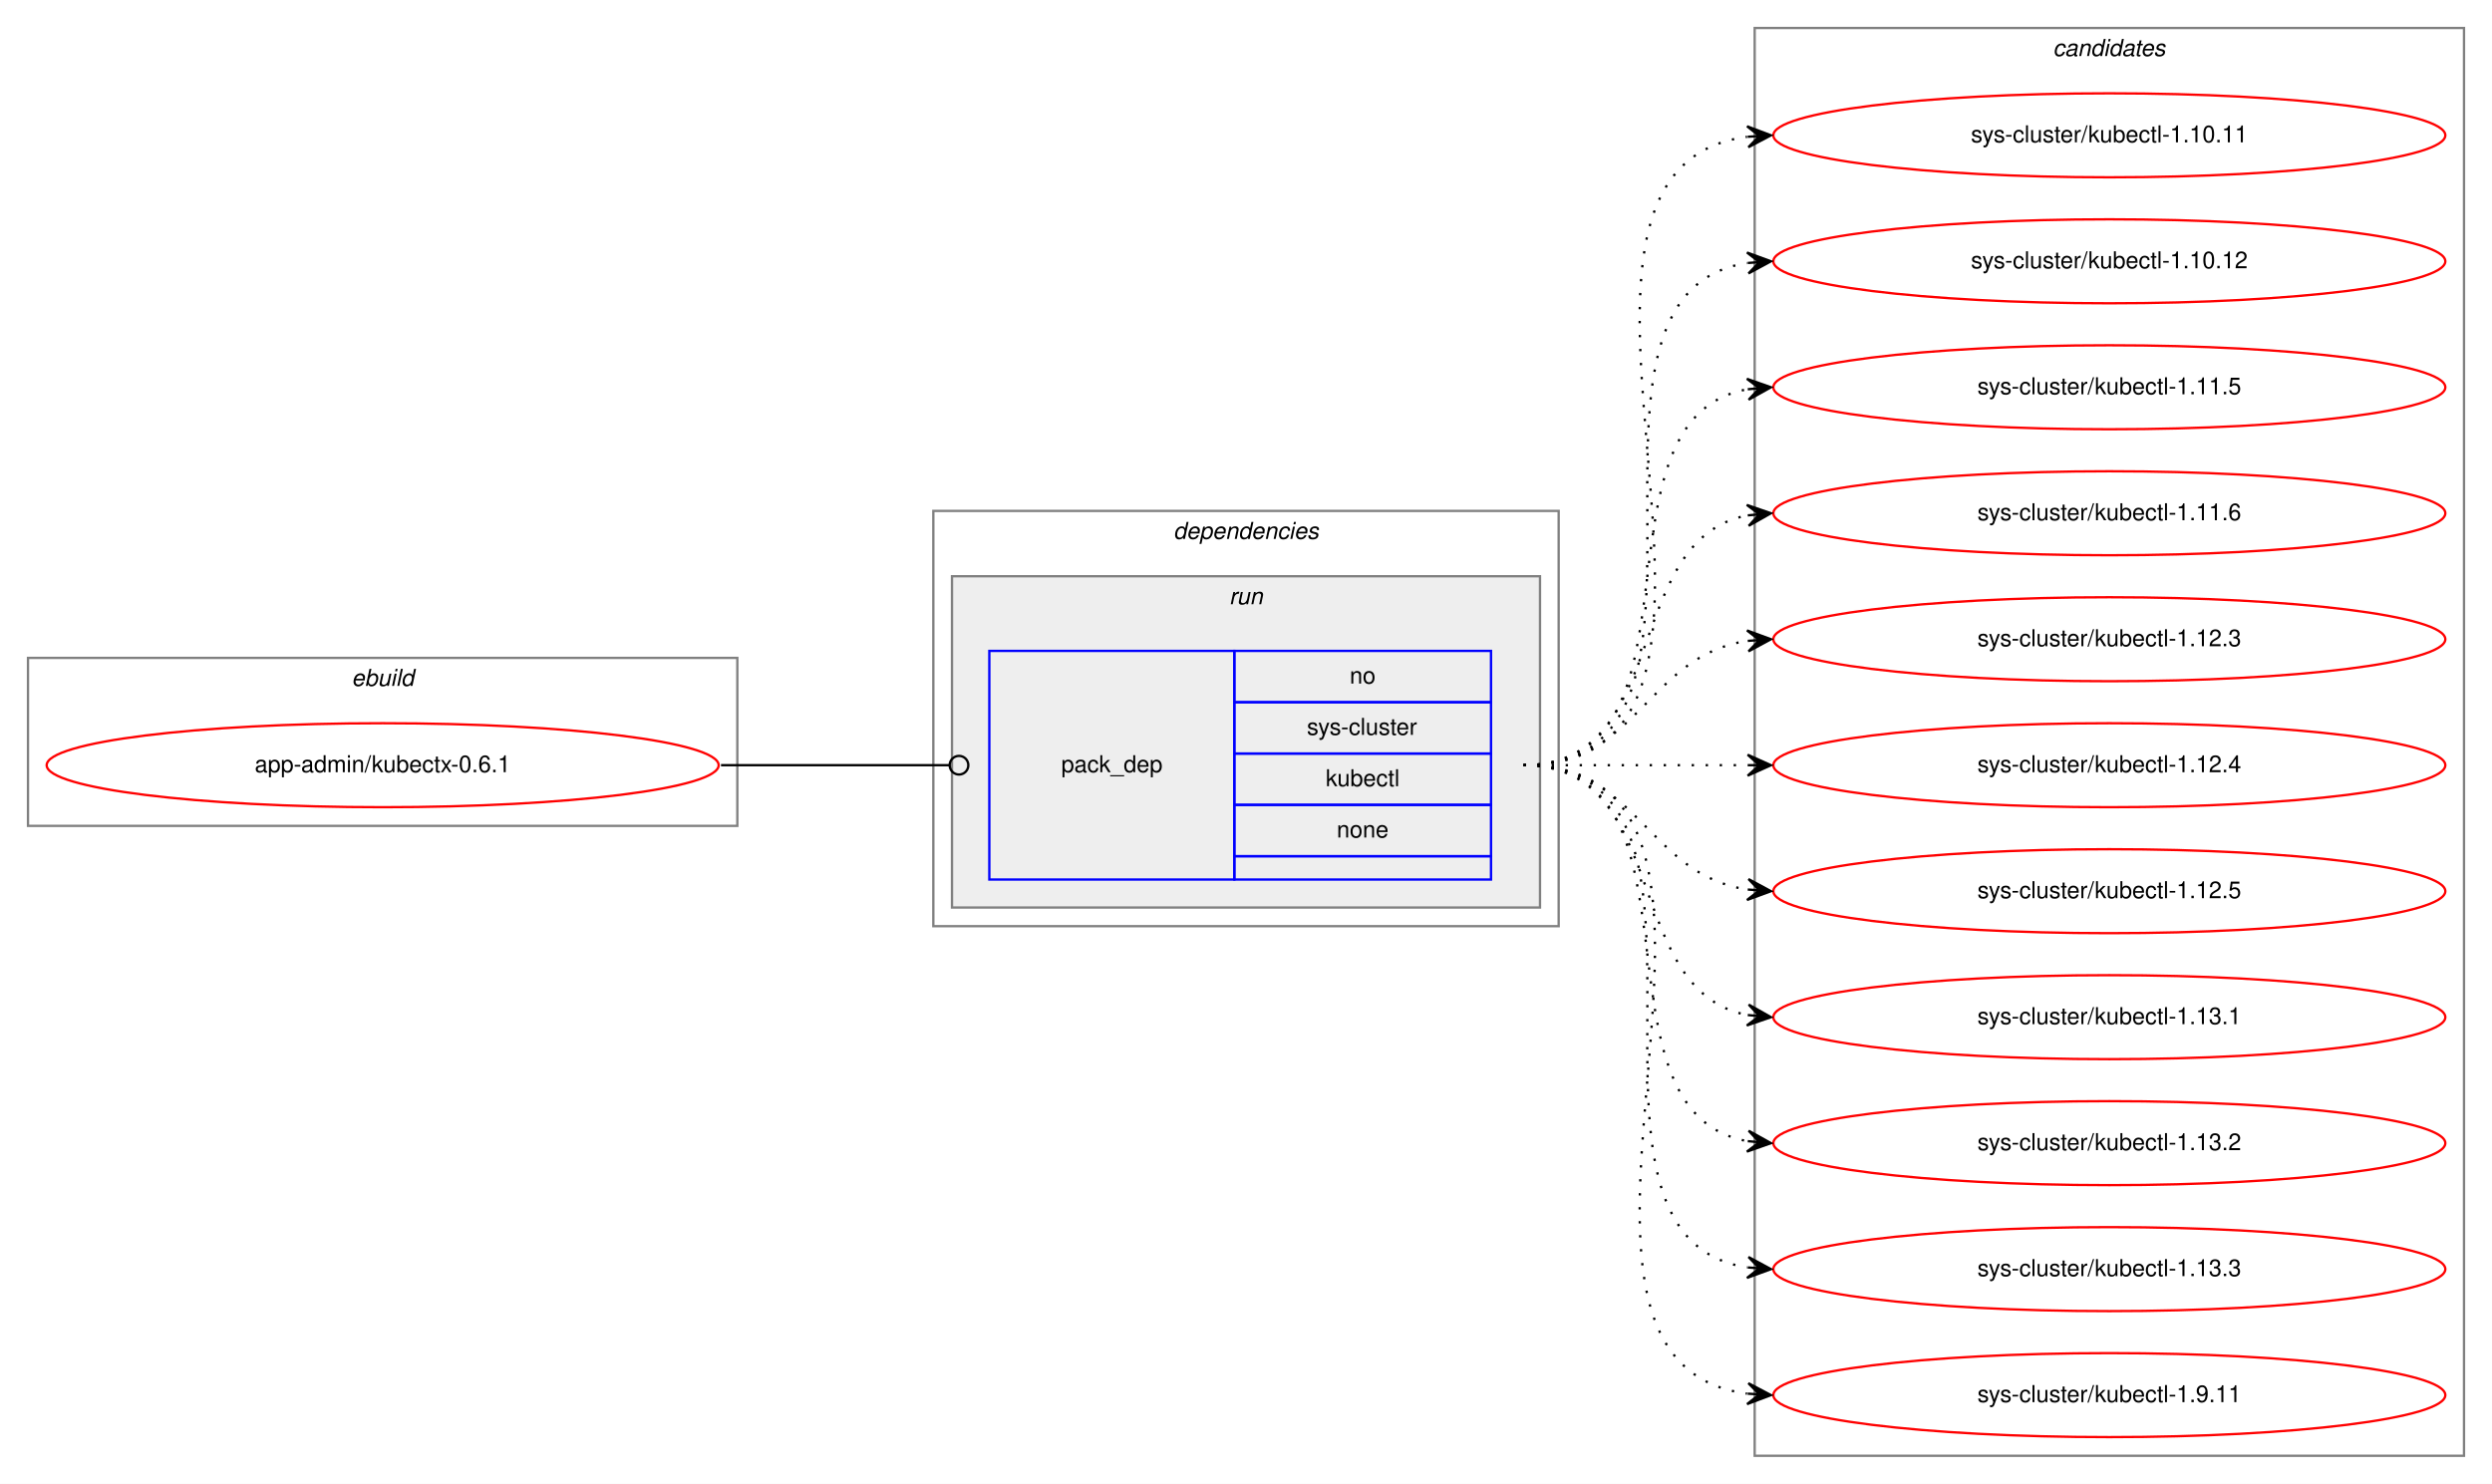
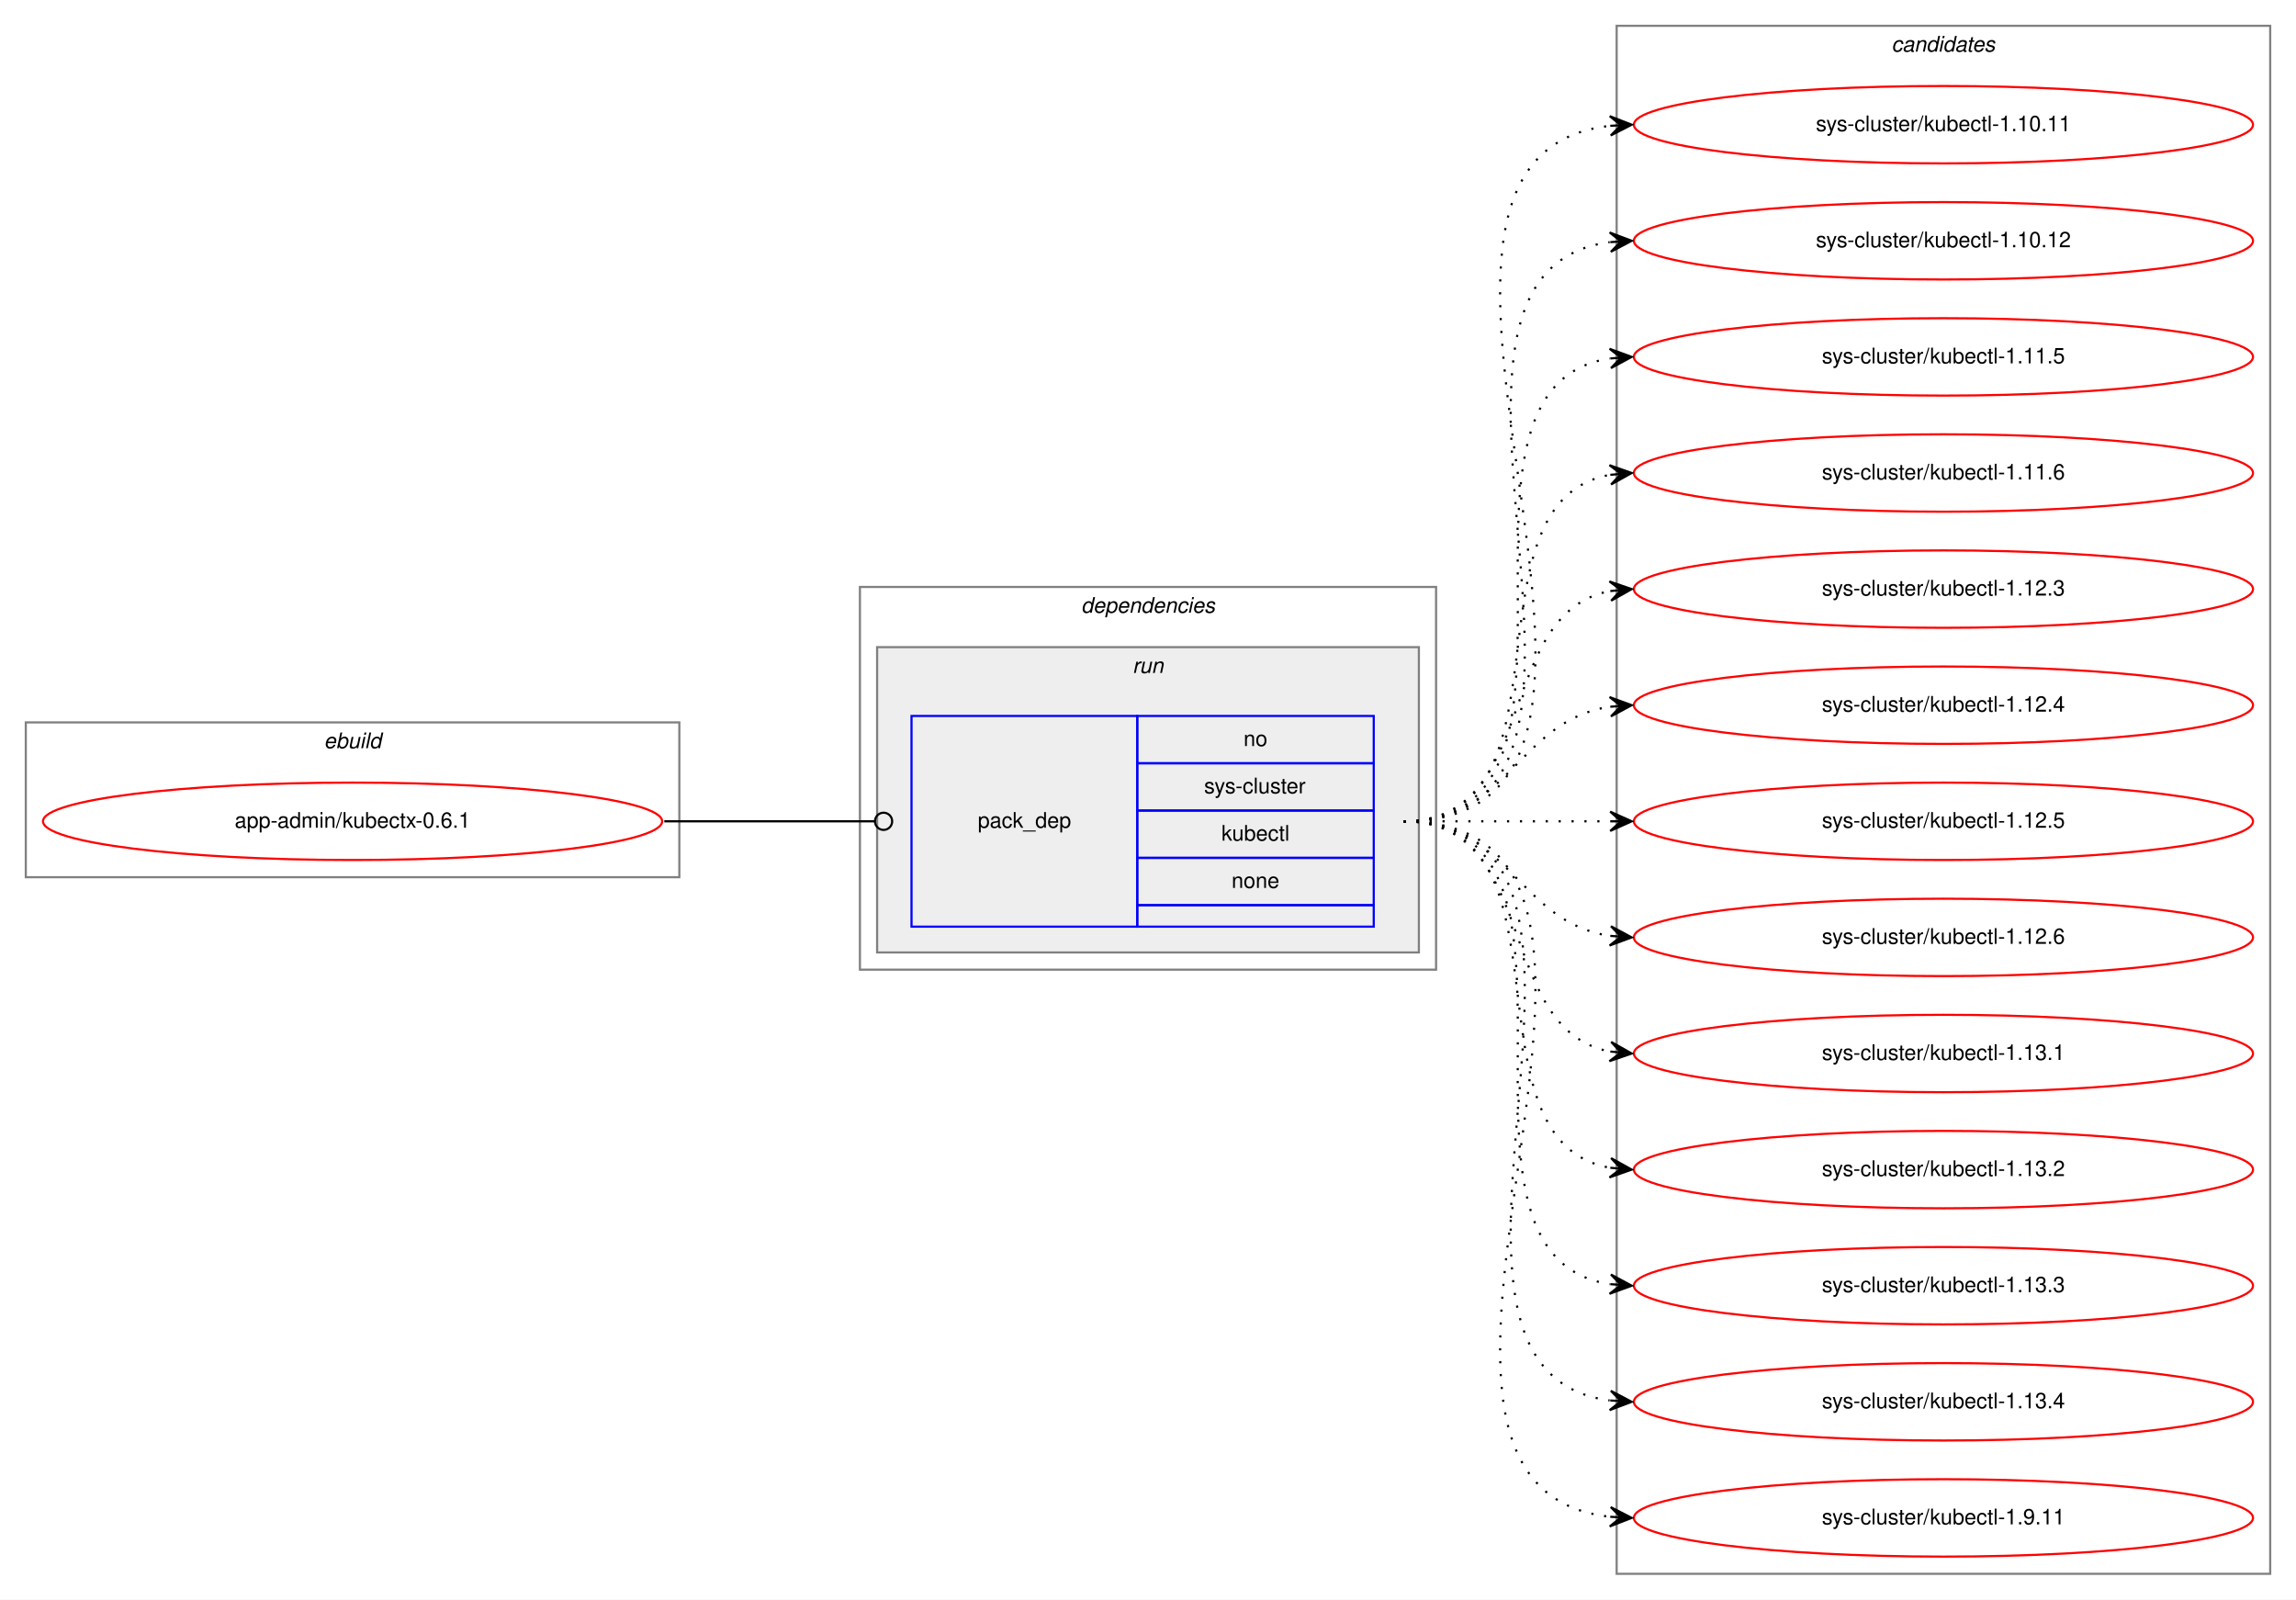
- <svg xmlns="http://www.w3.org/2000/svg" xmlns:xlink="http://www.w3.org/1999/xlink" width="1068pt" height="636pt" viewBox="0.00 0.00 1068.00 636.00">
-   <g id="graph0" class="graph" transform="scale(1 1) rotate(0) translate(4 632)">
-     <polygon fill="white" stroke="transparent" points="-4,4 -4,-632 1064,-632 1064,4 -4,4" />
+ <svg xmlns="http://www.w3.org/2000/svg" xmlns:xlink="http://www.w3.org/1999/xlink" width="1068pt" height="744pt" viewBox="0.00 0.00 1068.00 744.00">
+   <g id="graph0" class="graph" transform="scale(1 1) rotate(0) translate(4 740)">
+     <polygon fill="white" stroke="transparent" points="-4,4 -4,-740 1064,-740 1064,4 -4,4" />
    <g id="clust1" class="cluster">
-       <polygon fill="none" stroke="gray" points="8,-278 8,-350 312,-350 312,-278 8,-278" />
-       <text text-anchor="start" x="146.66" y="-338" font-family="Helvetica,sans-Serif" font-style="italic" font-size="10.00">ebuild</text>
+       <polygon fill="none" stroke="gray" points="8,-332 8,-404 312,-404 312,-332 8,-332" />
+       <text text-anchor="start" x="146.66" y="-392" font-family="Helvetica,sans-Serif" font-style="italic" font-size="10.00">ebuild</text>
    </g>
    <g id="clust2" class="cluster">
-       <polygon fill="none" stroke="gray" points="396,-235 396,-413 664,-413 664,-235 396,-235" />
-       <text text-anchor="start" x="498.88" y="-401" font-family="Helvetica,sans-Serif" font-style="italic" font-size="10.00">dependencies</text>
+       <polygon fill="none" stroke="gray" points="396,-289 396,-467 664,-467 664,-289 396,-289" />
+       <text text-anchor="start" x="498.88" y="-455" font-family="Helvetica,sans-Serif" font-style="italic" font-size="10.00">dependencies</text>
    </g>
    <g id="clust5" class="cluster">
-       <polygon fill="#eeeeee" stroke="gray" points="404,-243 404,-385 656,-385 656,-243 404,-243" />
-       <text text-anchor="start" x="522.78" y="-373" font-family="Helvetica,sans-Serif" font-style="italic" font-size="10.00">run</text>
+       <polygon fill="#eeeeee" stroke="gray" points="404,-297 404,-439 656,-439 656,-297 404,-297" />
+       <text text-anchor="start" x="522.78" y="-427" font-family="Helvetica,sans-Serif" font-style="italic" font-size="10.00">run</text>
    </g>
    <g id="clust7" class="cluster">
-       <polygon fill="none" stroke="gray" points="748,-8 748,-620 1052,-620 1052,-8 748,-8" />
-       <text text-anchor="start" x="875.82" y="-608" font-family="Helvetica,sans-Serif" font-style="italic" font-size="10.00">candidates</text>
+       <polygon fill="none" stroke="gray" points="748,-8 748,-728 1052,-728 1052,-8 748,-8" />
+       <text text-anchor="start" x="875.82" y="-716" font-family="Helvetica,sans-Serif" font-style="italic" font-size="10.00">candidates</text>
    </g>
    <g id="node1" class="node">
      <g id="a_node1">
        <a xlink:href="../app-admin/kubectx-0.6.1.svg" xlink:title="app-admin/kubectx-0.6.1">
-           <ellipse fill="none" stroke="red" cx="160" cy="-304" rx="144" ry="18" />
-           <text text-anchor="middle" x="160" y="-301" font-family="Helvetica,sans-Serif" font-size="10.00">app-admin/kubectx-0.6.1</text>
+           <ellipse fill="none" stroke="red" cx="160" cy="-358" rx="144" ry="18" />
+           <text text-anchor="middle" x="160" y="-355" font-family="Helvetica,sans-Serif" font-size="10.00">app-admin/kubectx-0.6.1</text>
        </a>
      </g>
    </g>
    <g id="node2" class="node">
-       <polygon fill="none" stroke="blue" points="420,-255 420,-353 525,-353 525,-255 420,-255" />
-       <text text-anchor="start" x="450.82" y="-301" font-family="Helvetica,sans-Serif" font-size="10.00">pack_dep</text>
-       <polygon fill="none" stroke="blue" points="525,-331 525,-353 635,-353 635,-331 525,-331" />
-       <text text-anchor="start" x="574.44" y="-339" font-family="Helvetica,sans-Serif" font-size="10.00">no</text>
-       <polygon fill="none" stroke="blue" points="525,-309 525,-331 635,-331 635,-309 525,-309" />
-       <text text-anchor="start" x="556.11" y="-317" font-family="Helvetica,sans-Serif" font-size="10.00">sys-cluster</text>
-       <polygon fill="none" stroke="blue" points="525,-287 525,-309 635,-309 635,-287 525,-287" />
-       <text text-anchor="start" x="564.16" y="-295" font-family="Helvetica,sans-Serif" font-size="10.00">kubectl</text>
-       <polygon fill="none" stroke="blue" points="525,-265 525,-287 635,-287 635,-265 525,-265" />
-       <text text-anchor="start" x="568.88" y="-273" font-family="Helvetica,sans-Serif" font-size="10.00">none</text>
-       <polygon fill="none" stroke="blue" points="525,-255 525,-265 635,-265 635,-255 525,-255" />
+       <polygon fill="none" stroke="blue" points="420,-309 420,-407 525,-407 525,-309 420,-309" />
+       <text text-anchor="start" x="450.82" y="-355" font-family="Helvetica,sans-Serif" font-size="10.00">pack_dep</text>
+       <polygon fill="none" stroke="blue" points="525,-385 525,-407 635,-407 635,-385 525,-385" />
+       <text text-anchor="start" x="574.44" y="-393" font-family="Helvetica,sans-Serif" font-size="10.00">no</text>
+       <polygon fill="none" stroke="blue" points="525,-363 525,-385 635,-385 635,-363 525,-363" />
+       <text text-anchor="start" x="556.11" y="-371" font-family="Helvetica,sans-Serif" font-size="10.00">sys-cluster</text>
+       <polygon fill="none" stroke="blue" points="525,-341 525,-363 635,-363 635,-341 525,-341" />
+       <text text-anchor="start" x="564.16" y="-349" font-family="Helvetica,sans-Serif" font-size="10.00">kubectl</text>
+       <polygon fill="none" stroke="blue" points="525,-319 525,-341 635,-341 635,-319 525,-319" />
+       <text text-anchor="start" x="568.88" y="-327" font-family="Helvetica,sans-Serif" font-size="10.00">none</text>
+       <polygon fill="none" stroke="blue" points="525,-309 525,-319 635,-319 635,-309 525,-309" />
    </g>
    <g id="edge1" class="edge">
-       <path fill="none" stroke="black" d="M305,-304C349.26,-304 362.33,-304 402.82,-304" />
-       <ellipse fill="none" stroke="black" cx="407" cy="-304" rx="4" ry="4" />
+       <path fill="none" stroke="black" d="M305,-358C349.26,-358 362.33,-358 402.82,-358" />
+       <ellipse fill="none" stroke="black" cx="407" cy="-358" rx="4" ry="4" />
    </g>
    <g id="node3" class="node">
      <g id="a_node3">
        <a xlink:href="../sys-cluster/kubectl-1.10.11.svg" xlink:title="sys-cluster/kubectl-1.10.11">
-           <ellipse fill="none" stroke="red" cx="900" cy="-574" rx="144" ry="18" />
-           <text text-anchor="middle" x="900" y="-571" font-family="Helvetica,sans-Serif" font-size="10.00">sys-cluster/kubectl-1.10.11</text>
+           <ellipse fill="none" stroke="red" cx="900" cy="-682" rx="144" ry="18" />
+           <text text-anchor="middle" x="900" y="-679" font-family="Helvetica,sans-Serif" font-size="10.00">sys-cluster/kubectl-1.10.11</text>
        </a>
      </g>
    </g>
    <g id="edge2" class="edge">
-       <path fill="none" stroke="black" stroke-dasharray="1,5" d="M649,-304C774.27,-304 634.46,-558.92 744.71,-573.36" />
-       <polygon fill="black" stroke="black" points="755,-574 744.74,-577.87 750.01,-573.69 745.02,-573.38 745.02,-573.38 745.02,-573.38 750.01,-573.69 745.3,-568.89 755,-574 755,-574" />
+       <path fill="none" stroke="black" stroke-dasharray="1,5" d="M649,-358C796.96,-358 612.53,-666.99 744.91,-681.47" />
+       <polygon fill="black" stroke="black" points="755,-682 744.78,-685.97 750.01,-681.74 745.01,-681.48 745.01,-681.48 745.01,-681.48 750.01,-681.74 745.25,-676.99 755,-682 755,-682" />
    </g>
    <g id="node4" class="node">
      <g id="a_node4">
        <a xlink:href="../sys-cluster/kubectl-1.10.12.svg" xlink:title="sys-cluster/kubectl-1.10.12">
-           <ellipse fill="none" stroke="red" cx="900" cy="-520" rx="144" ry="18" />
-           <text text-anchor="middle" x="900" y="-517" font-family="Helvetica,sans-Serif" font-size="10.00">sys-cluster/kubectl-1.10.12</text>
+           <ellipse fill="none" stroke="red" cx="900" cy="-628" rx="144" ry="18" />
+           <text text-anchor="middle" x="900" y="-625" font-family="Helvetica,sans-Serif" font-size="10.00">sys-cluster/kubectl-1.10.12</text>
        </a>
      </g>
    </g>
    <g id="edge3" class="edge">
-       <path fill="none" stroke="black" stroke-dasharray="1,5" d="M649,-304C752.28,-304 655.19,-505.49 744.77,-519.26" />
-       <polygon fill="black" stroke="black" points="755,-520 744.7,-523.77 750.01,-519.64 745.03,-519.28 745.03,-519.28 745.03,-519.28 750.01,-519.64 745.35,-514.79 755,-520 755,-520" />
+       <path fill="none" stroke="black" stroke-dasharray="1,5" d="M649,-358C774.27,-358 634.46,-612.92 744.71,-627.36" />
+       <polygon fill="black" stroke="black" points="755,-628 744.74,-631.87 750.01,-627.69 745.02,-627.38 745.02,-627.38 745.02,-627.38 750.01,-627.69 745.3,-622.89 755,-628 755,-628" />
    </g>
    <g id="node5" class="node">
      <g id="a_node5">
        <a xlink:href="../sys-cluster/kubectl-1.11.5.svg" xlink:title="sys-cluster/kubectl-1.11.5">
-           <ellipse fill="none" stroke="red" cx="900" cy="-466" rx="144" ry="18" />
-           <text text-anchor="middle" x="900" y="-463" font-family="Helvetica,sans-Serif" font-size="10.00">sys-cluster/kubectl-1.11.5</text>
+           <ellipse fill="none" stroke="red" cx="900" cy="-574" rx="144" ry="18" />
+           <text text-anchor="middle" x="900" y="-571" font-family="Helvetica,sans-Serif" font-size="10.00">sys-cluster/kubectl-1.11.5</text>
        </a>
      </g>
    </g>
    <g id="edge4" class="edge">
-       <path fill="none" stroke="black" stroke-dasharray="1,5" d="M649,-304C731.35,-304 674.36,-452.38 744.73,-465.13" />
-       <polygon fill="black" stroke="black" points="755,-466 744.66,-469.64 750.02,-465.58 745.04,-465.15 745.04,-465.15 745.04,-465.15 750.02,-465.58 745.42,-460.67 755,-466 755,-466" />
+       <path fill="none" stroke="black" stroke-dasharray="1,5" d="M649,-358C752.28,-358 655.19,-559.49 744.77,-573.26" />
+       <polygon fill="black" stroke="black" points="755,-574 744.7,-577.77 750.01,-573.64 745.03,-573.28 745.03,-573.28 745.03,-573.28 750.01,-573.64 745.35,-568.79 755,-574 755,-574" />
    </g>
    <g id="node6" class="node">
      <g id="a_node6">
        <a xlink:href="../sys-cluster/kubectl-1.11.6.svg" xlink:title="sys-cluster/kubectl-1.11.6">
-           <ellipse fill="none" stroke="red" cx="900" cy="-412" rx="144" ry="18" />
-           <text text-anchor="middle" x="900" y="-409" font-family="Helvetica,sans-Serif" font-size="10.00">sys-cluster/kubectl-1.11.6</text>
+           <ellipse fill="none" stroke="red" cx="900" cy="-520" rx="144" ry="18" />
+           <text text-anchor="middle" x="900" y="-517" font-family="Helvetica,sans-Serif" font-size="10.00">sys-cluster/kubectl-1.11.6</text>
        </a>
      </g>
    </g>
    <g id="edge5" class="edge">
-       <path fill="none" stroke="black" stroke-dasharray="1,5" d="M649,-304C712.58,-304 690.58,-400.51 744.79,-411.07" />
-       <polygon fill="black" stroke="black" points="755,-412 744.63,-415.57 750.02,-411.54 745.04,-411.09 745.04,-411.09 745.04,-411.09 750.02,-411.54 745.45,-406.61 755,-412 755,-412" />
+       <path fill="none" stroke="black" stroke-dasharray="1,5" d="M649,-358C731.35,-358 674.36,-506.38 744.73,-519.13" />
+       <polygon fill="black" stroke="black" points="755,-520 744.66,-523.64 750.02,-519.58 745.04,-519.15 745.04,-519.15 745.04,-519.15 750.02,-519.58 745.42,-514.67 755,-520 755,-520" />
    </g>
    <g id="node7" class="node">
      <g id="a_node7">
        <a xlink:href="../sys-cluster/kubectl-1.12.3.svg" xlink:title="sys-cluster/kubectl-1.12.3">
-           <ellipse fill="none" stroke="red" cx="900" cy="-358" rx="144" ry="18" />
-           <text text-anchor="middle" x="900" y="-355" font-family="Helvetica,sans-Serif" font-size="10.00">sys-cluster/kubectl-1.12.3</text>
+           <ellipse fill="none" stroke="red" cx="900" cy="-466" rx="144" ry="18" />
+           <text text-anchor="middle" x="900" y="-463" font-family="Helvetica,sans-Serif" font-size="10.00">sys-cluster/kubectl-1.12.3</text>
        </a>
      </g>
    </g>
    <g id="edge6" class="edge">
-       <path fill="none" stroke="black" stroke-dasharray="1,5" d="M649,-304C698.26,-304 701.85,-350.87 744.86,-357.28" />
-       <polygon fill="black" stroke="black" points="755,-358 744.71,-361.78 750.01,-357.64 745.03,-357.29 745.03,-357.29 745.03,-357.29 750.01,-357.64 745.35,-352.8 755,-358 755,-358" />
+       <path fill="none" stroke="black" stroke-dasharray="1,5" d="M649,-358C712.58,-358 690.58,-454.51 744.79,-465.07" />
+       <polygon fill="black" stroke="black" points="755,-466 744.63,-469.57 750.02,-465.54 745.04,-465.09 745.04,-465.09 745.04,-465.09 750.02,-465.54 745.45,-460.61 755,-466 755,-466" />
    </g>
    <g id="node8" class="node">
      <g id="a_node8">
        <a xlink:href="../sys-cluster/kubectl-1.12.4.svg" xlink:title="sys-cluster/kubectl-1.12.4">
-           <ellipse fill="none" stroke="red" cx="900" cy="-304" rx="144" ry="18" />
-           <text text-anchor="middle" x="900" y="-301" font-family="Helvetica,sans-Serif" font-size="10.00">sys-cluster/kubectl-1.12.4</text>
+           <ellipse fill="none" stroke="red" cx="900" cy="-412" rx="144" ry="18" />
+           <text text-anchor="middle" x="900" y="-409" font-family="Helvetica,sans-Serif" font-size="10.00">sys-cluster/kubectl-1.12.4</text>
        </a>
      </g>
    </g>
    <g id="edge7" class="edge">
-       <path fill="none" stroke="black" stroke-dasharray="1,5" d="M649,-304C692.43,-304 705.83,-304 744.57,-304" />
-       <polygon fill="black" stroke="black" points="755,-304 745,-308.5 750,-304 745,-304 745,-304 745,-304 750,-304 745,-299.5 755,-304 755,-304" />
+       <path fill="none" stroke="black" stroke-dasharray="1,5" d="M649,-358C698.26,-358 701.85,-404.87 744.86,-411.28" />
+       <polygon fill="black" stroke="black" points="755,-412 744.71,-415.78 750.01,-411.64 745.03,-411.29 745.03,-411.29 745.03,-411.29 750.01,-411.64 745.35,-406.8 755,-412 755,-412" />
    </g>
    <g id="node9" class="node">
      <g id="a_node9">
        <a xlink:href="../sys-cluster/kubectl-1.12.5.svg" xlink:title="sys-cluster/kubectl-1.12.5">
-           <ellipse fill="none" stroke="red" cx="900" cy="-250" rx="144" ry="18" />
-           <text text-anchor="middle" x="900" y="-247" font-family="Helvetica,sans-Serif" font-size="10.00">sys-cluster/kubectl-1.12.5</text>
+           <ellipse fill="none" stroke="red" cx="900" cy="-358" rx="144" ry="18" />
+           <text text-anchor="middle" x="900" y="-355" font-family="Helvetica,sans-Serif" font-size="10.00">sys-cluster/kubectl-1.12.5</text>
        </a>
      </g>
    </g>
    <g id="edge8" class="edge">
-       <path fill="none" stroke="black" stroke-dasharray="1,5" d="M649,-304C698.26,-304 701.85,-257.13 744.86,-250.72" />
-       <polygon fill="black" stroke="black" points="755,-250 745.35,-255.2 750.01,-250.36 745.03,-250.71 745.03,-250.71 745.03,-250.71 750.01,-250.36 744.71,-246.22 755,-250 755,-250" />
+       <path fill="none" stroke="black" stroke-dasharray="1,5" d="M649,-358C692.43,-358 705.83,-358 744.57,-358" />
+       <polygon fill="black" stroke="black" points="755,-358 745,-362.5 750,-358 745,-358 745,-358 745,-358 750,-358 745,-353.5 755,-358 755,-358" />
    </g>
    <g id="node10" class="node">
      <g id="a_node10">
-         <a xlink:href="../sys-cluster/kubectl-1.13.1.svg" xlink:title="sys-cluster/kubectl-1.13.1">
-           <ellipse fill="none" stroke="red" cx="900" cy="-196" rx="144" ry="18" />
-           <text text-anchor="middle" x="900" y="-193" font-family="Helvetica,sans-Serif" font-size="10.00">sys-cluster/kubectl-1.13.1</text>
+         <a xlink:href="../sys-cluster/kubectl-1.12.6.svg" xlink:title="sys-cluster/kubectl-1.12.6">
+           <ellipse fill="none" stroke="red" cx="900" cy="-304" rx="144" ry="18" />
+           <text text-anchor="middle" x="900" y="-301" font-family="Helvetica,sans-Serif" font-size="10.00">sys-cluster/kubectl-1.12.6</text>
        </a>
      </g>
    </g>
    <g id="edge9" class="edge">
-       <path fill="none" stroke="black" stroke-dasharray="1,5" d="M649,-304C712.58,-304 690.58,-207.49 744.79,-196.93" />
-       <polygon fill="black" stroke="black" points="755,-196 745.45,-201.39 750.02,-196.46 745.04,-196.91 745.04,-196.91 745.04,-196.91 750.02,-196.46 744.63,-192.43 755,-196 755,-196" />
+       <path fill="none" stroke="black" stroke-dasharray="1,5" d="M649,-358C698.26,-358 701.85,-311.13 744.86,-304.72" />
+       <polygon fill="black" stroke="black" points="755,-304 745.35,-309.2 750.01,-304.36 745.03,-304.71 745.03,-304.71 745.03,-304.71 750.01,-304.36 744.71,-300.22 755,-304 755,-304" />
    </g>
    <g id="node11" class="node">
      <g id="a_node11">
-         <a xlink:href="../sys-cluster/kubectl-1.13.2.svg" xlink:title="sys-cluster/kubectl-1.13.2">
-           <ellipse fill="none" stroke="red" cx="900" cy="-142" rx="144" ry="18" />
-           <text text-anchor="middle" x="900" y="-139" font-family="Helvetica,sans-Serif" font-size="10.00">sys-cluster/kubectl-1.13.2</text>
+         <a xlink:href="../sys-cluster/kubectl-1.13.1.svg" xlink:title="sys-cluster/kubectl-1.13.1">
+           <ellipse fill="none" stroke="red" cx="900" cy="-250" rx="144" ry="18" />
+           <text text-anchor="middle" x="900" y="-247" font-family="Helvetica,sans-Serif" font-size="10.00">sys-cluster/kubectl-1.13.1</text>
        </a>
      </g>
    </g>
    <g id="edge10" class="edge">
-       <path fill="none" stroke="black" stroke-dasharray="1,5" d="M649,-304C731.35,-304 674.36,-155.62 744.73,-142.87" />
-       <polygon fill="black" stroke="black" points="755,-142 745.42,-147.33 750.02,-142.42 745.04,-142.85 745.04,-142.85 745.04,-142.85 750.02,-142.42 744.66,-138.36 755,-142 755,-142" />
+       <path fill="none" stroke="black" stroke-dasharray="1,5" d="M649,-358C712.58,-358 690.58,-261.49 744.79,-250.93" />
+       <polygon fill="black" stroke="black" points="755,-250 745.45,-255.39 750.02,-250.46 745.04,-250.91 745.04,-250.91 745.04,-250.91 750.02,-250.46 744.63,-246.43 755,-250 755,-250" />
    </g>
    <g id="node12" class="node">
      <g id="a_node12">
-         <a xlink:href="../sys-cluster/kubectl-1.13.3.svg" xlink:title="sys-cluster/kubectl-1.13.3">
-           <ellipse fill="none" stroke="red" cx="900" cy="-88" rx="144" ry="18" />
-           <text text-anchor="middle" x="900" y="-85" font-family="Helvetica,sans-Serif" font-size="10.00">sys-cluster/kubectl-1.13.3</text>
+         <a xlink:href="../sys-cluster/kubectl-1.13.2.svg" xlink:title="sys-cluster/kubectl-1.13.2">
+           <ellipse fill="none" stroke="red" cx="900" cy="-196" rx="144" ry="18" />
+           <text text-anchor="middle" x="900" y="-193" font-family="Helvetica,sans-Serif" font-size="10.00">sys-cluster/kubectl-1.13.2</text>
        </a>
      </g>
    </g>
    <g id="edge11" class="edge">
-       <path fill="none" stroke="black" stroke-dasharray="1,5" d="M649,-304C752.28,-304 655.19,-102.51 744.77,-88.74" />
-       <polygon fill="black" stroke="black" points="755,-88 745.35,-93.21 750.01,-88.36 745.03,-88.72 745.03,-88.72 745.03,-88.72 750.01,-88.36 744.7,-84.23 755,-88 755,-88" />
+       <path fill="none" stroke="black" stroke-dasharray="1,5" d="M649,-358C731.35,-358 674.36,-209.62 744.73,-196.87" />
+       <polygon fill="black" stroke="black" points="755,-196 745.42,-201.33 750.02,-196.42 745.04,-196.85 745.04,-196.85 745.04,-196.85 750.02,-196.42 744.66,-192.36 755,-196 755,-196" />
    </g>
    <g id="node13" class="node">
      <g id="a_node13">
+         <a xlink:href="../sys-cluster/kubectl-1.13.3.svg" xlink:title="sys-cluster/kubectl-1.13.3">
+           <ellipse fill="none" stroke="red" cx="900" cy="-142" rx="144" ry="18" />
+           <text text-anchor="middle" x="900" y="-139" font-family="Helvetica,sans-Serif" font-size="10.00">sys-cluster/kubectl-1.13.3</text>
+         </a>
+       </g>
+     </g>
+     <g id="edge12" class="edge">
+       <path fill="none" stroke="black" stroke-dasharray="1,5" d="M649,-358C752.28,-358 655.19,-156.51 744.77,-142.74" />
+       <polygon fill="black" stroke="black" points="755,-142 745.35,-147.21 750.01,-142.36 745.03,-142.72 745.03,-142.72 745.03,-142.72 750.01,-142.36 744.7,-138.23 755,-142 755,-142" />
+     </g>
+     <g id="node14" class="node">
+       <g id="a_node14">
+         <a xlink:href="../sys-cluster/kubectl-1.13.4.svg" xlink:title="sys-cluster/kubectl-1.13.4">
+           <ellipse fill="none" stroke="red" cx="900" cy="-88" rx="144" ry="18" />
+           <text text-anchor="middle" x="900" y="-85" font-family="Helvetica,sans-Serif" font-size="10.00">sys-cluster/kubectl-1.13.4</text>
+         </a>
+       </g>
+     </g>
+     <g id="edge13" class="edge">
+       <path fill="none" stroke="black" stroke-dasharray="1,5" d="M649,-358C774.27,-358 634.46,-103.08 744.71,-88.64" />
+       <polygon fill="black" stroke="black" points="755,-88 745.3,-93.11 750.01,-88.31 745.02,-88.62 745.02,-88.62 745.02,-88.62 750.01,-88.31 744.74,-84.13 755,-88 755,-88" />
+     </g>
+     <g id="node15" class="node">
+       <g id="a_node15">
        <a xlink:href="../sys-cluster/kubectl-1.9.11.svg" xlink:title="sys-cluster/kubectl-1.9.11">
          <ellipse fill="none" stroke="red" cx="900" cy="-34" rx="144" ry="18" />
          <text text-anchor="middle" x="900" y="-31" font-family="Helvetica,sans-Serif" font-size="10.00">sys-cluster/kubectl-1.9.11</text>
        </a>
      </g>
    </g>
-     <g id="edge12" class="edge">
-       <path fill="none" stroke="black" stroke-dasharray="1,5" d="M649,-304C774.27,-304 634.46,-49.08 744.71,-34.64" />
-       <polygon fill="black" stroke="black" points="755,-34 745.3,-39.11 750.01,-34.31 745.02,-34.62 745.02,-34.62 745.02,-34.62 750.01,-34.31 744.74,-30.13 755,-34 755,-34" />
+     <g id="edge14" class="edge">
+       <path fill="none" stroke="black" stroke-dasharray="1,5" d="M649,-358C796.96,-358 612.53,-49.01 744.91,-34.53" />
+       <polygon fill="black" stroke="black" points="755,-34 745.25,-39.01 750.01,-34.26 745.01,-34.52 745.01,-34.52 745.01,-34.52 750.01,-34.26 744.78,-30.03 755,-34 755,-34" />
    </g>
  </g>
</svg>
